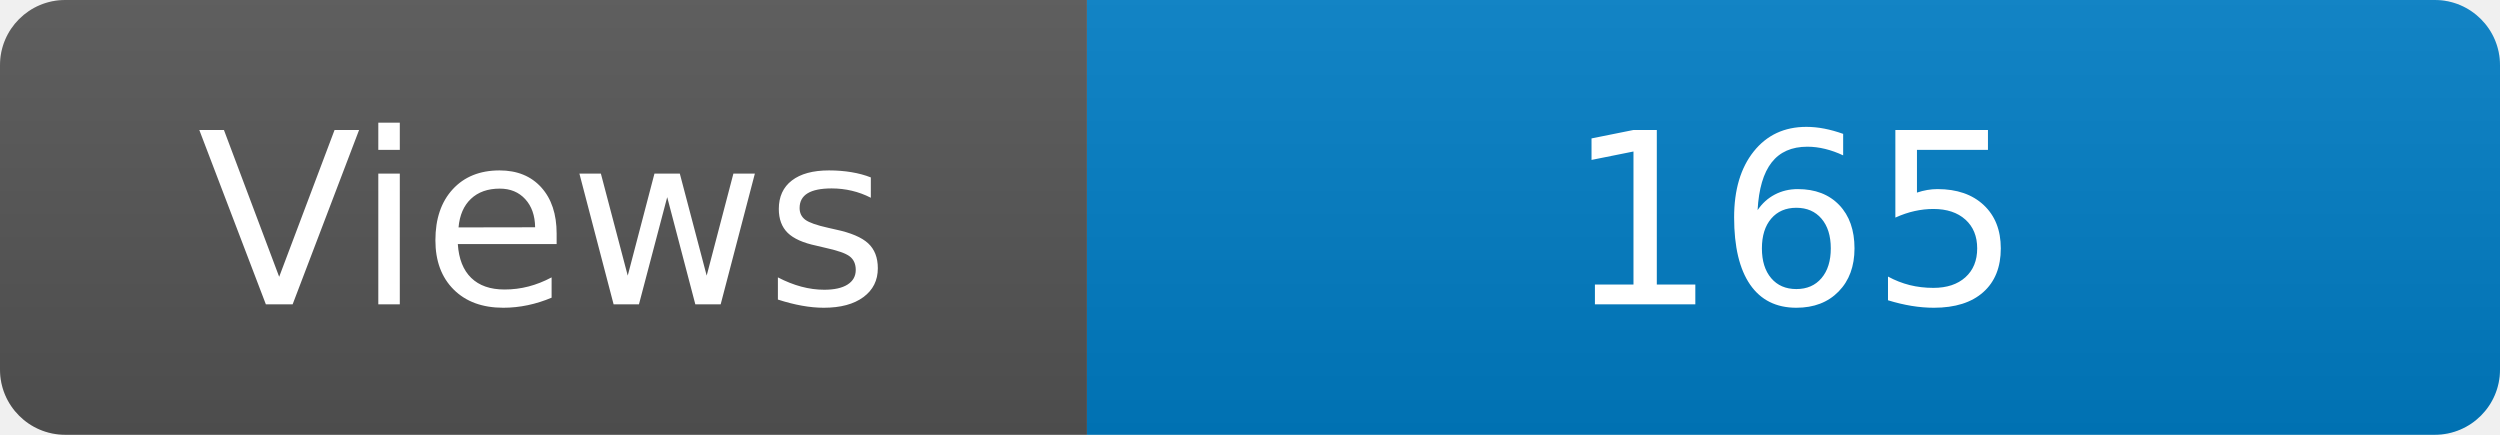
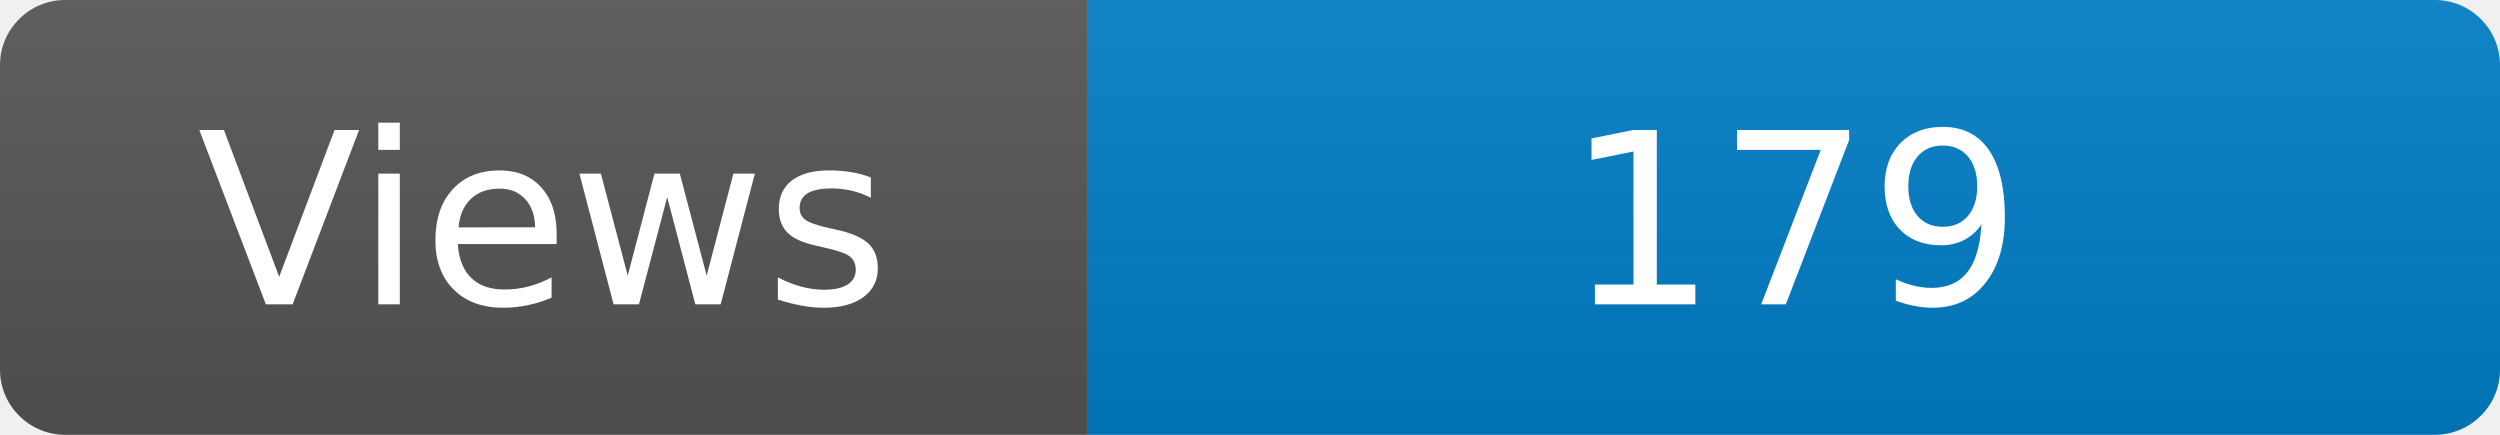
<svg xmlns="http://www.w3.org/2000/svg" width="115" height="20" role="img" aria-label="Maintained?: yes">
  <linearGradient id="s" x2="0" y2="100%">
    <stop offset="0" stop-color="#bbb" stop-opacity=".1" />
    <stop offset="1" stop-opacity=".1" />
  </linearGradient>
  <clipPath id="r">
    <rect width="115" height="20" rx="3" fill="#fff" />
  </clipPath>
  <g clip-path="url(#r)">
    <rect width="50" height="20" fill="#555" />
    <rect x="50" width="160" height="20" fill="#007ec6" />
    <rect width="115" height="20" fill="url(#s)" />
  </g>
  <g fill="#fff" text-anchor="middle" font-family="Verdana,Geneva,DejaVu Sans,sans-serif" font-size="110">
    <text x="250" y="140" transform="scale(.1)" fill="#fff">Views</text>
-     <text x="825" y="140" transform="scale(.1)" fill="#fff">165</text>
+     <text x="825" y="140" transform="scale(.1)" fill="#fff">179</text>
  </g>
</svg>
